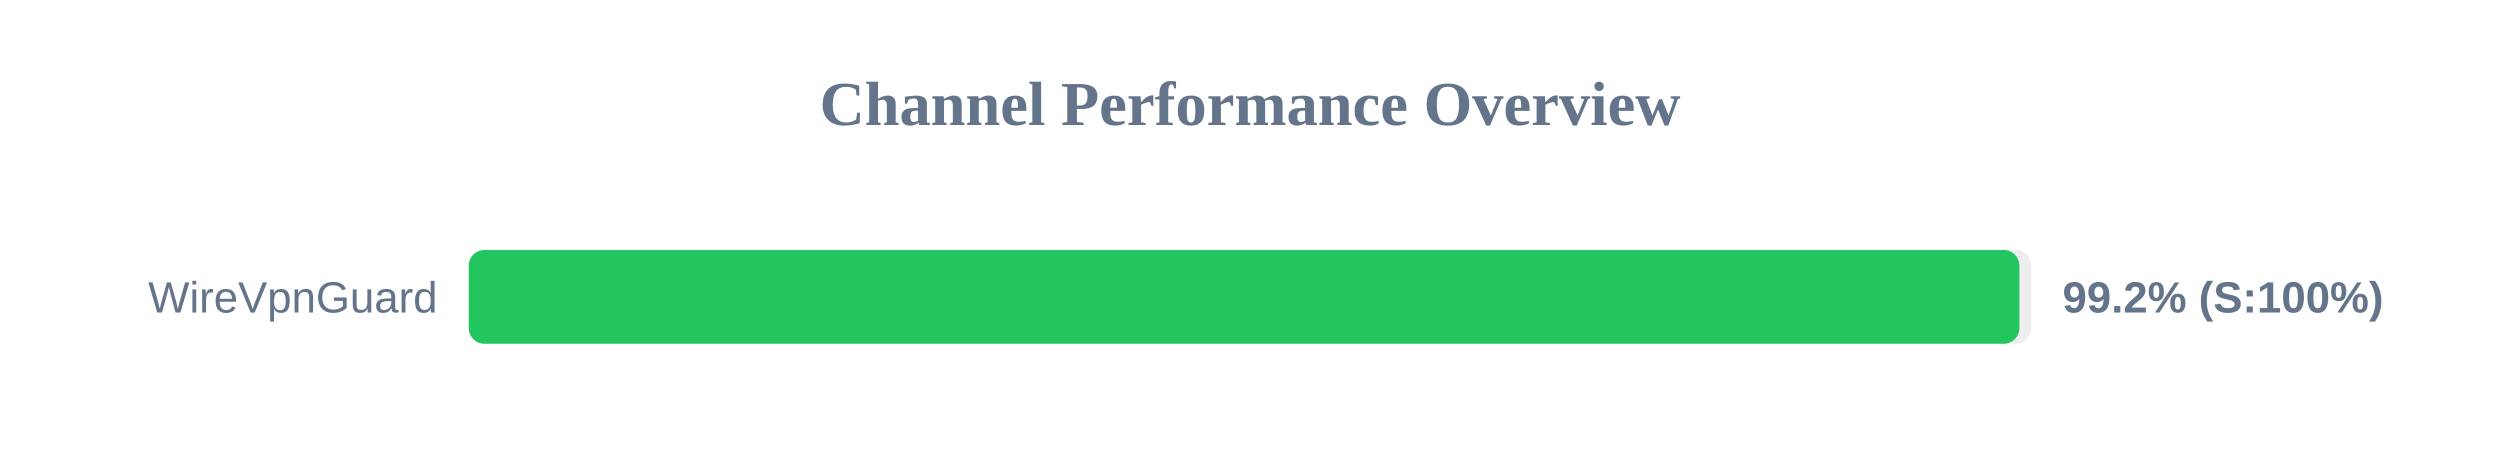
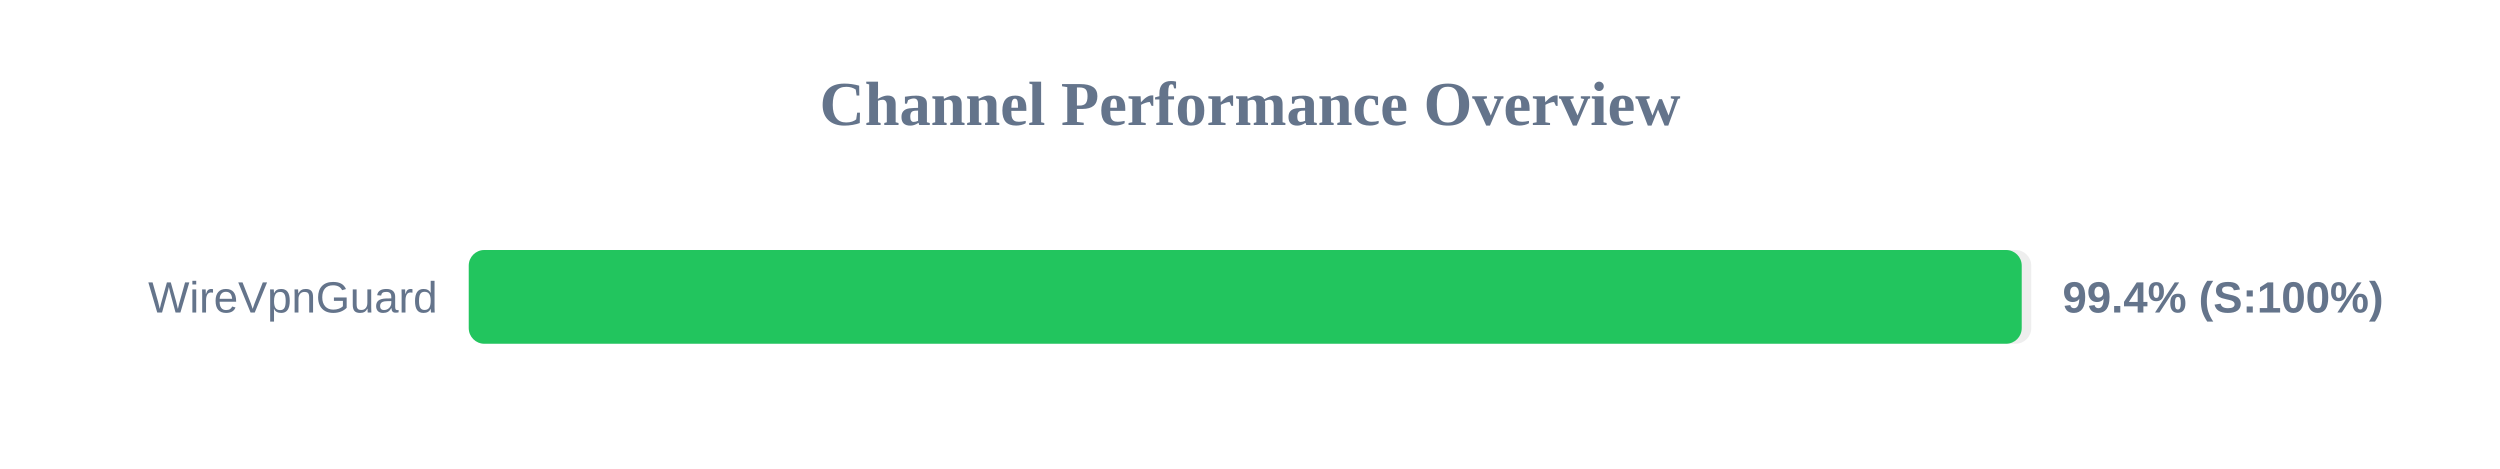
<svg xmlns="http://www.w3.org/2000/svg" width="800" height="150" version="1.1">
  <style>
        .row { font: 14px Arial; fill: #64748b; }
        .score { font: bold 14px Arial; fill: #64748b; }
    </style>
  <text x="400" y="40" text-anchor="middle" font-size="20px" font-weight="bold" fill="#64748b">Channel Performance Overview</text>
  <rect x="150" y="80" width="500" height="30" fill="#eee" rx="5" />
-   <rect x="150" y="80" width="496.2" height="30" fill="#22c55e" rx="5" />
+   <rect x="150" y="80" width="496.95" height="30" fill="#22c55e" rx="5" />
  <text x="140" y="100" text-anchor="end" class="row">WireVpnGuard</text>
-   <text x="660" y="100" text-anchor="start" class="score">99.2% (S:100%)</text>
+   <text x="660" y="100" text-anchor="start" class="score">99.4% (S:100%)</text>
</svg>
